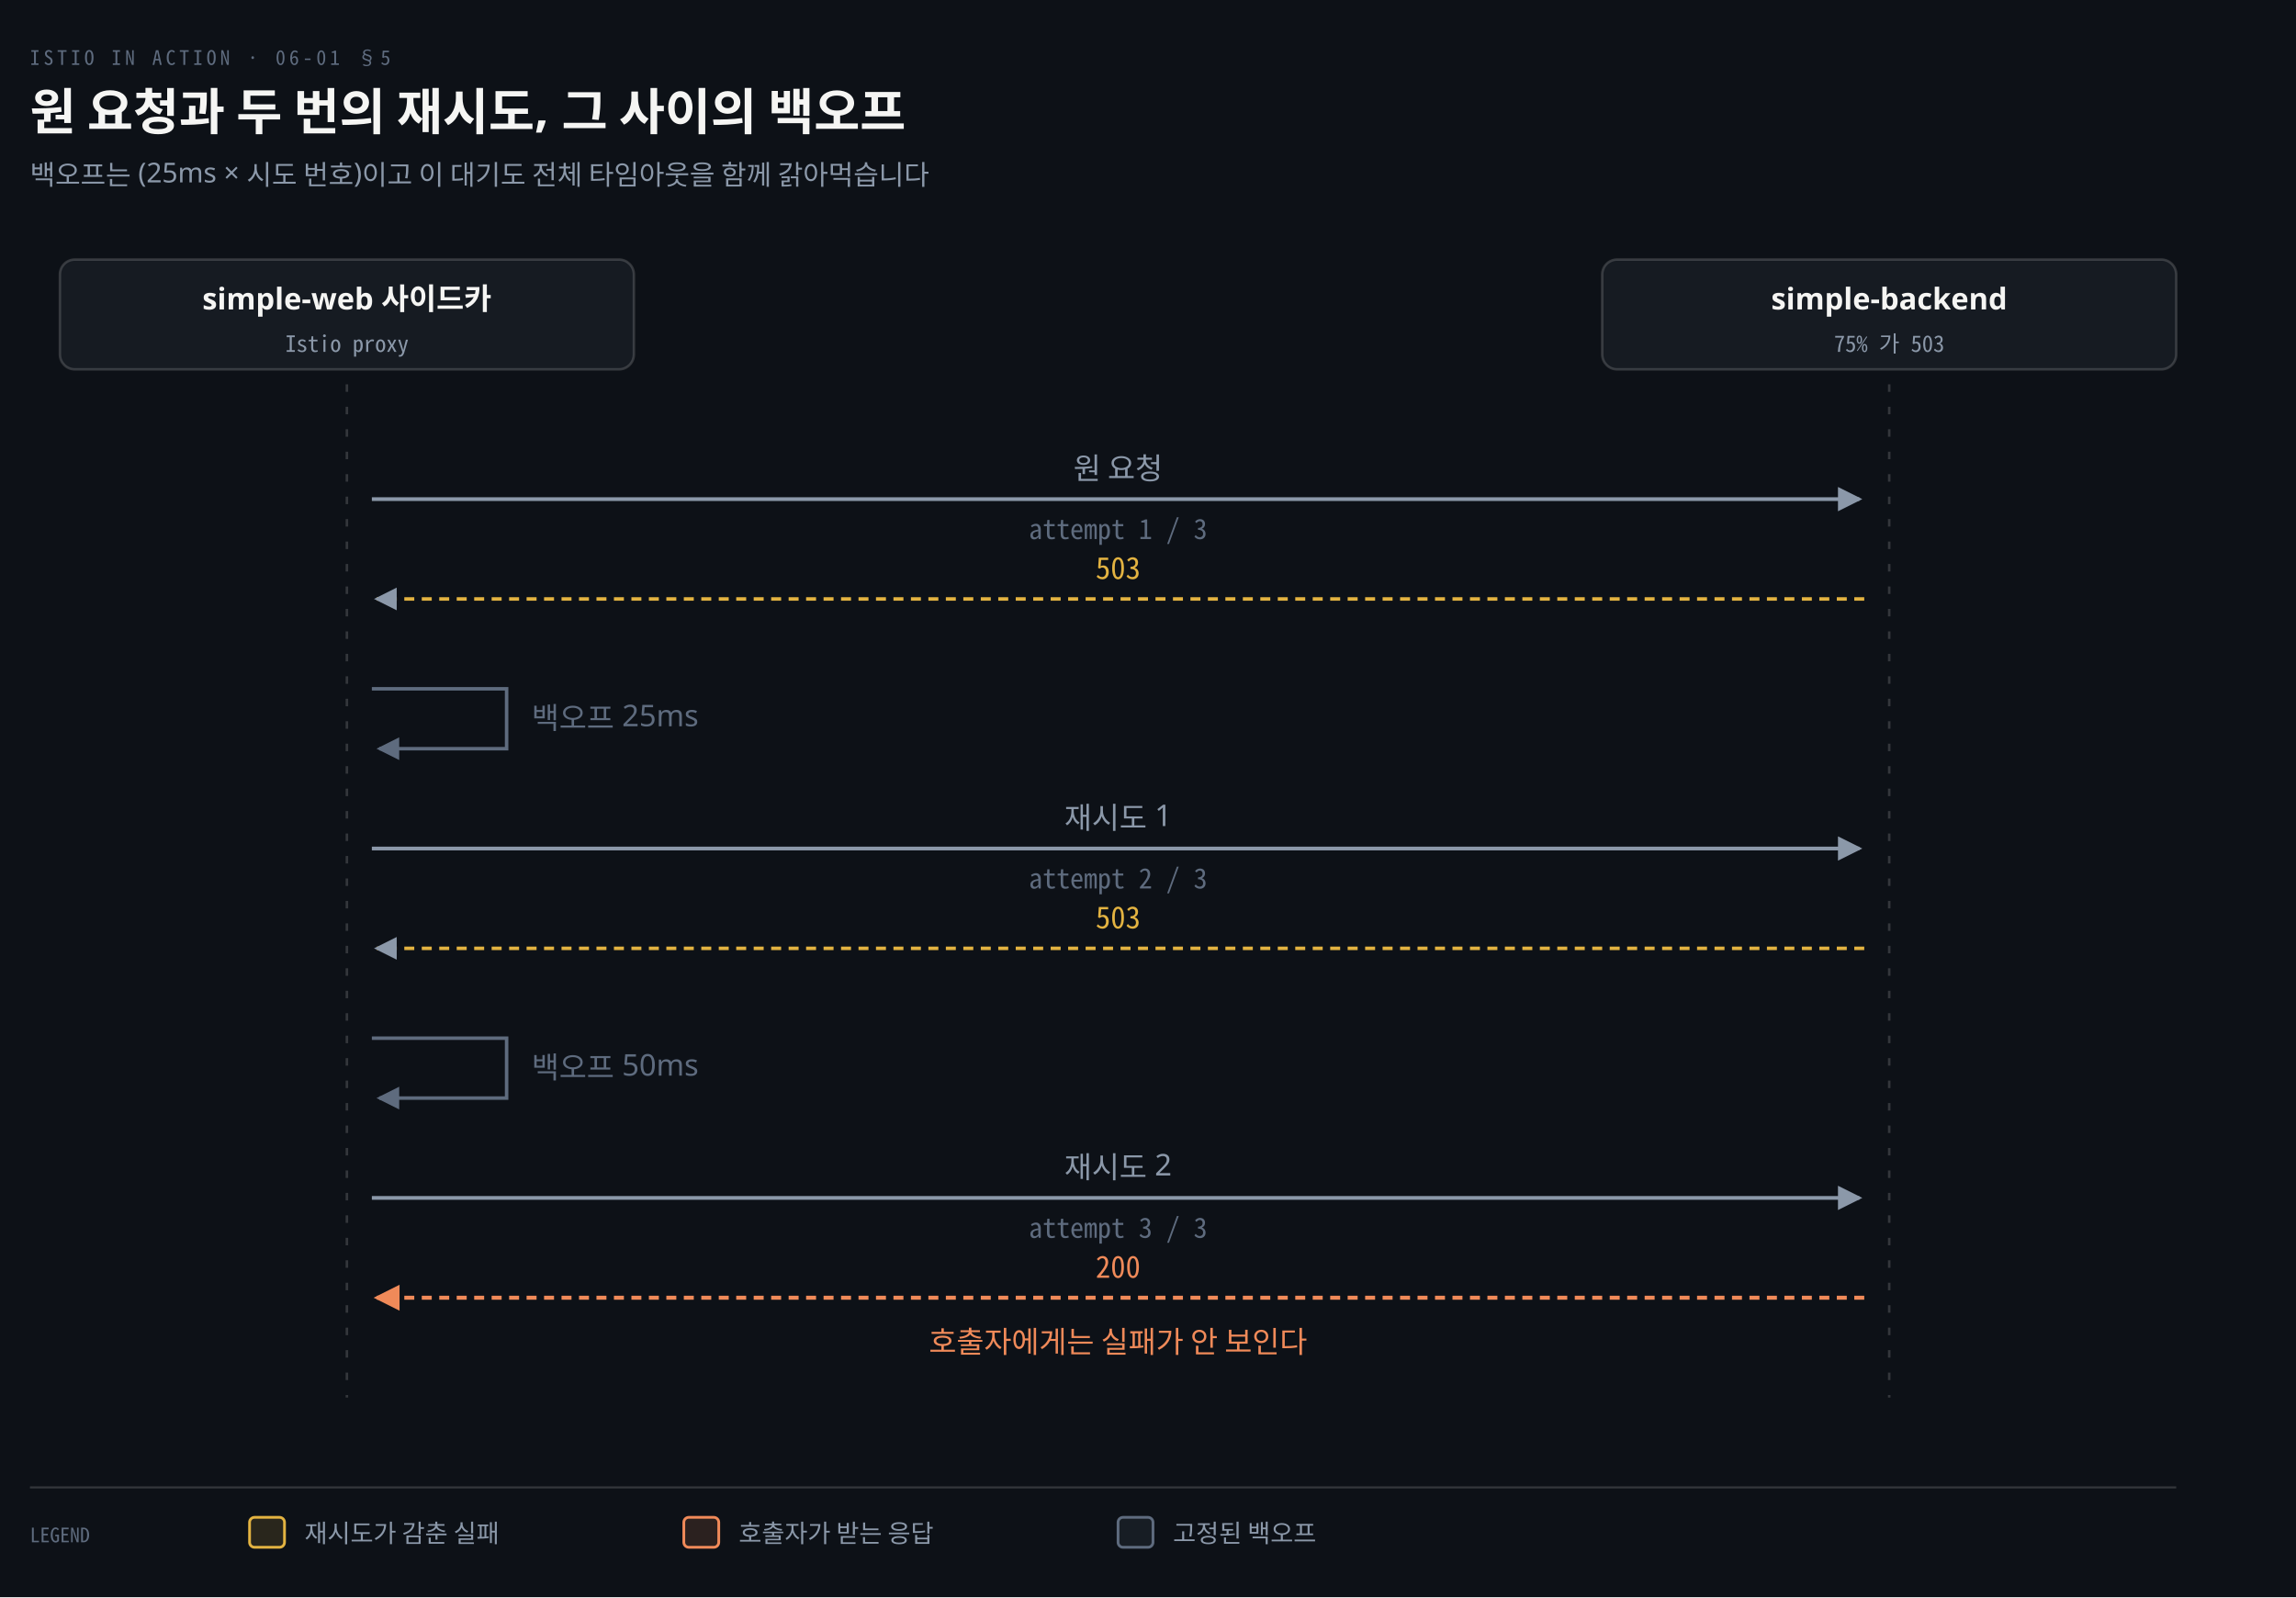
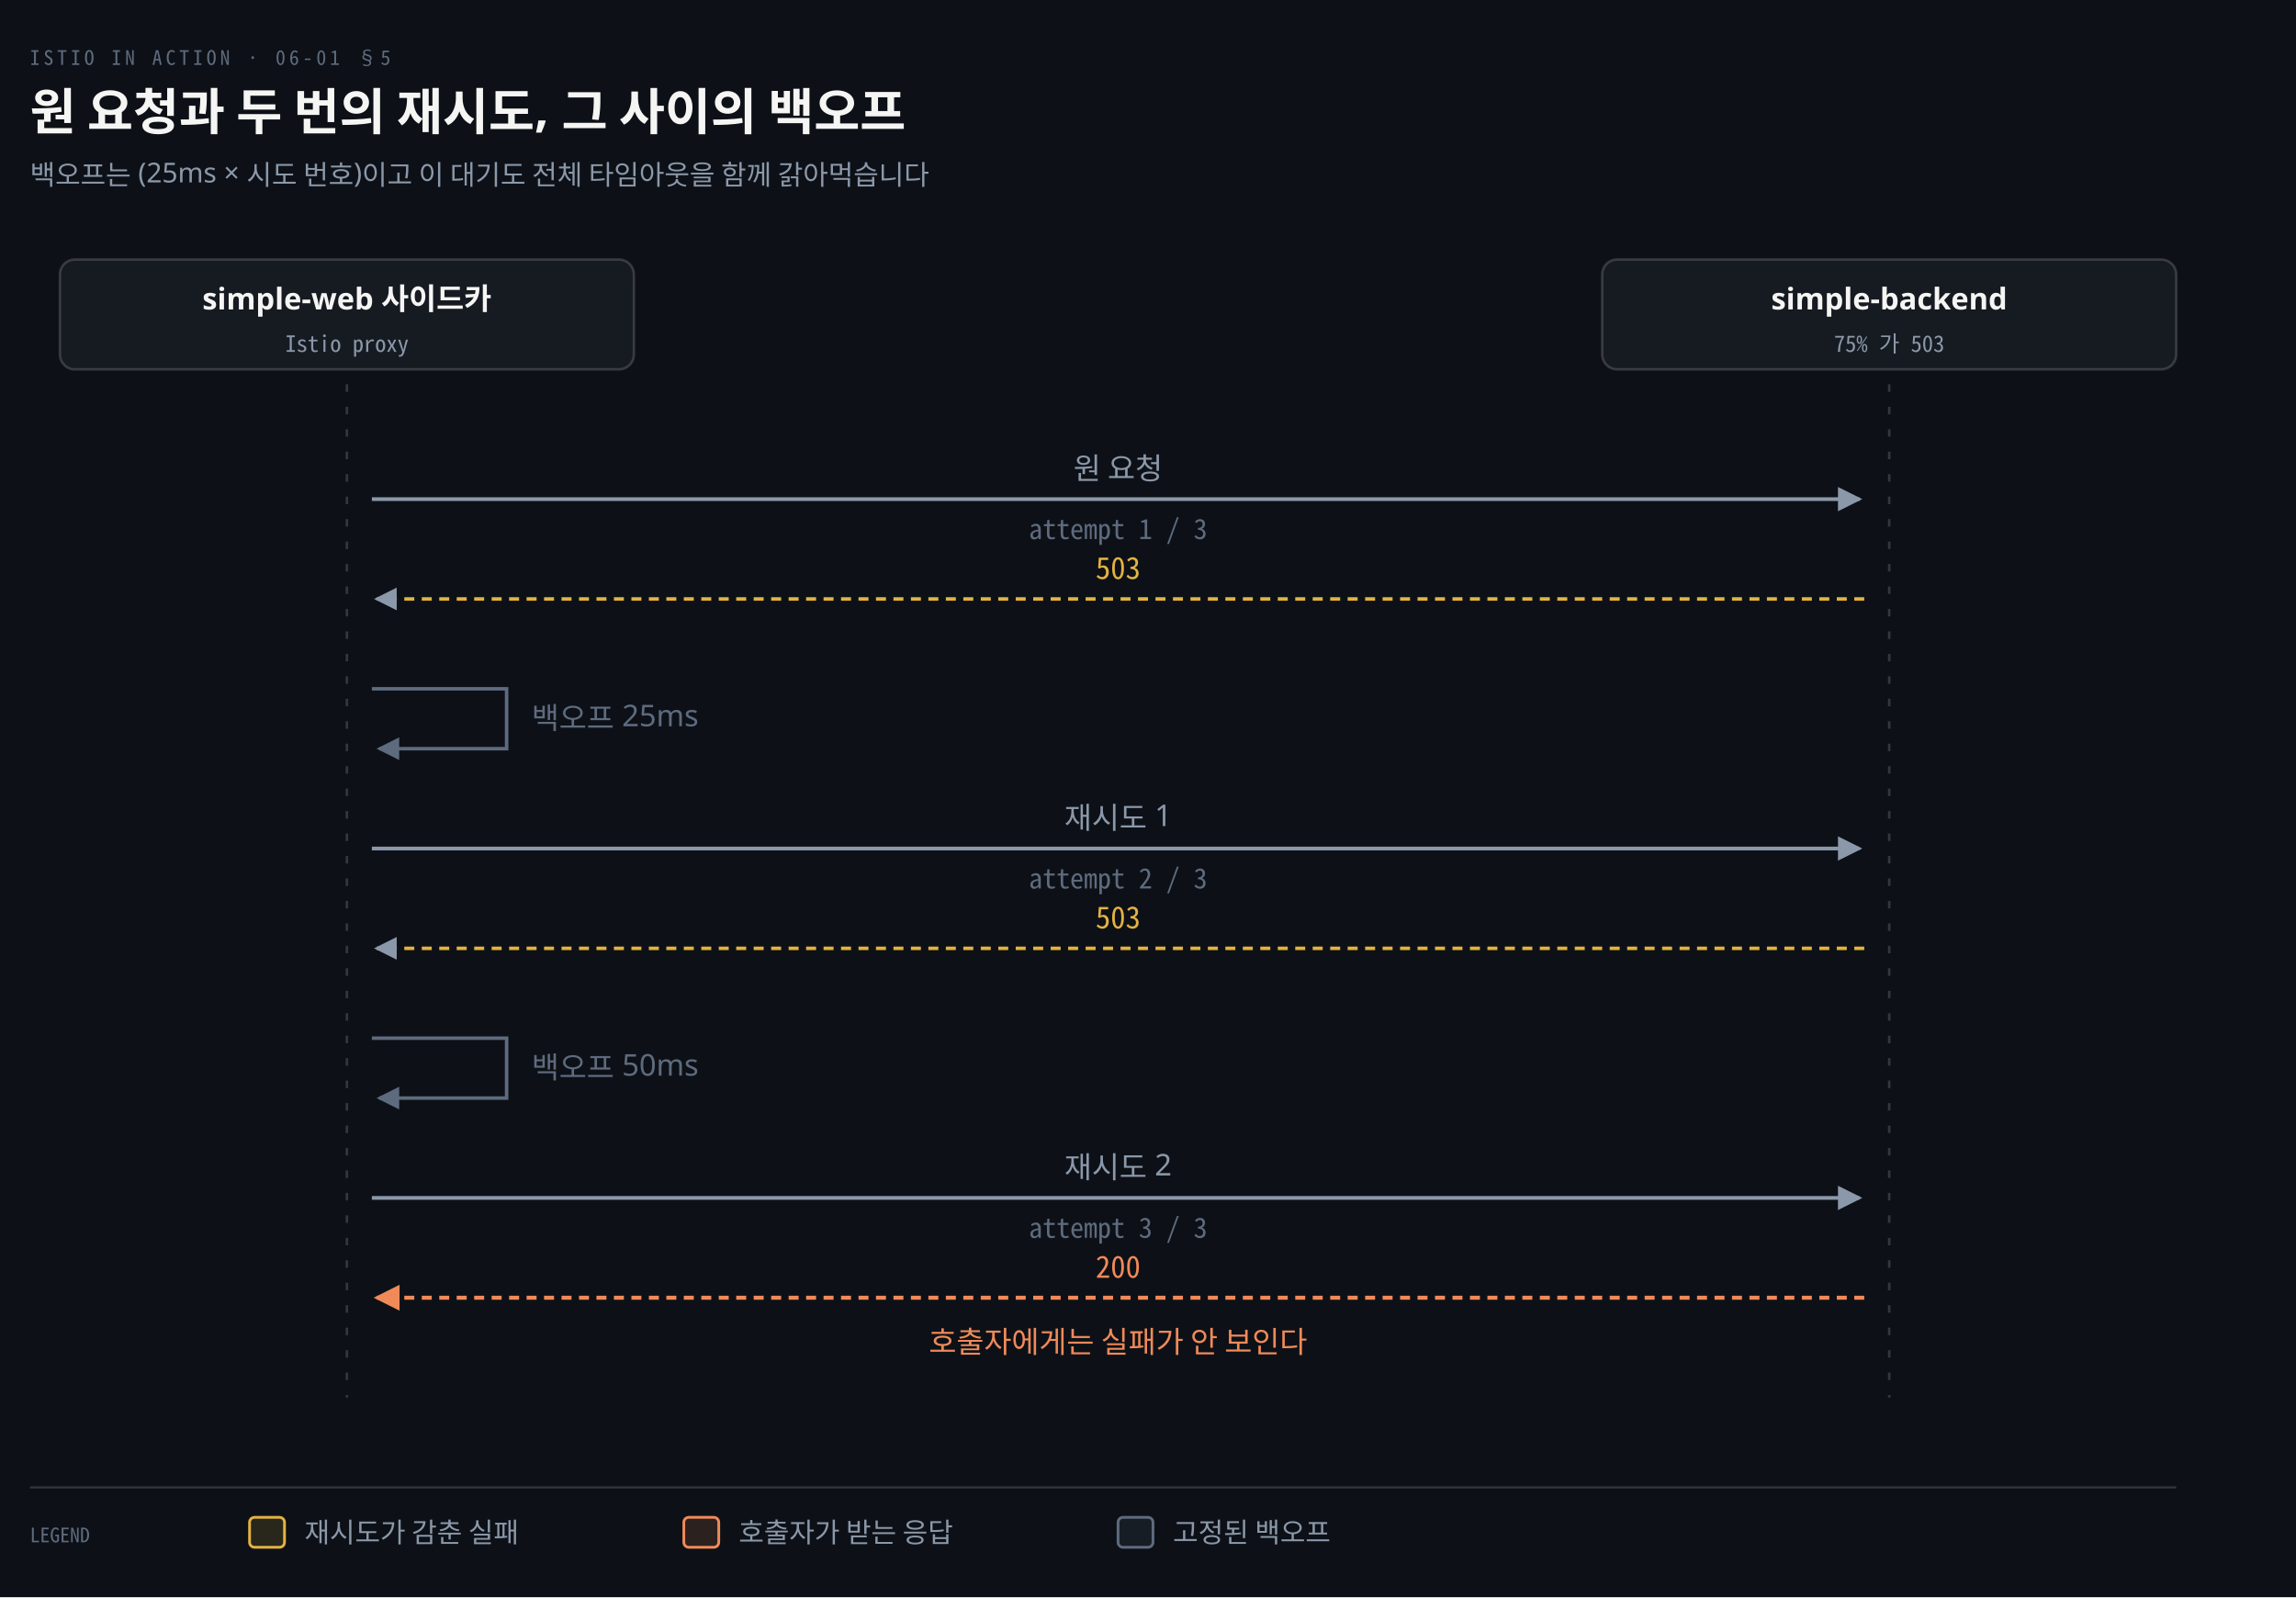
<svg xmlns="http://www.w3.org/2000/svg" viewBox="0 0 920 640" width="100%" role="img" aria-labelledby="dt dd">
  <defs>
    <marker id="ar" viewBox="0 0 8 8" refX="7" refY="4" markerWidth="6.5" markerHeight="6.5" orient="auto">
      <path d="M0 0 L8 4 L0 8 z" fill="#8B98A9" />
    </marker>
    <marker id="ok" viewBox="0 0 8 8" refX="7" refY="4" markerWidth="6.5" markerHeight="6.5" orient="auto">
      <path d="M0 0 L8 4 L0 8 z" fill="#3FB98C" />
    </marker>
    <marker id="warn" viewBox="0 0 8 8" refX="7" refY="4" markerWidth="6.5" markerHeight="6.5" orient="auto">
      <path d="M0 0 L8 4 L0 8 z" fill="#E3B341" />
    </marker>
    <marker id="bad" viewBox="0 0 8 8" refX="7" refY="4" markerWidth="6.5" markerHeight="6.5" orient="auto">
      <path d="M0 0 L8 4 L0 8 z" fill="#F0616D" />
    </marker>
    <marker id="info" viewBox="0 0 8 8" refX="7" refY="4" markerWidth="6.5" markerHeight="6.5" orient="auto">
      <path d="M0 0 L8 4 L0 8 z" fill="#6A95D8" />
    </marker>
    <marker id="acc" viewBox="0 0 8 8" refX="7" refY="4" markerWidth="6.5" markerHeight="6.5" orient="auto">
      <path d="M0 0 L8 4 L0 8 z" fill="#F08A59" />
    </marker>
    <marker id="soft" viewBox="0 0 8 8" refX="7" refY="4" markerWidth="6.5" markerHeight="6.5" orient="auto">
      <path d="M0 0 L8 4 L0 8 z" fill="#5E6B7E" />
    </marker>
  </defs>
  <rect width="920" height="640" fill="#0D1117" />
  <text x="12" y="26" font-family="'Geist Mono','Noto Sans Mono CJK KR',monospace" font-size="8" letter-spacing="0.18em" fill="#5E6B7E">ISTIO IN ACTION · 06-01 §5</text>
  <text x="12" y="52" font-family="'Geist','Apple SD Gothic Neo','Noto Sans KR','Malgun Gothic',sans-serif" font-size="20" font-weight="600" fill="#F5F5F3">원 요청과 두 번의 재시도, 그 사이의 백오프</text>
  <text x="12" y="74" font-family="'Geist','Apple SD Gothic Neo','Noto Sans KR','Malgun Gothic',sans-serif" font-size="11" fill="#8B98A9">백오프는 (25ms × 시도 번호)이고 이 대기도 전체 타임아웃을 함께 갉아먹습니다</text>
  <rect x="24.0" y="104" width="230" height="44" rx="6" fill="#161B22" stroke="rgba(191,192,192,0.22)" stroke-width="1.0" />
  <text x="139.0" y="124" text-anchor="middle" font-family="'Geist','Apple SD Gothic Neo','Noto Sans KR','Malgun Gothic',sans-serif" font-size="12" font-weight="600" fill="#F5F5F3">simple-web 사이드카</text>
  <text x="139.0" y="141" text-anchor="middle" font-family="'Geist Mono','Noto Sans Mono CJK KR',monospace" font-size="9" font-weight="400" fill="#8B98A9">Istio proxy</text>
  <rect x="642.0" y="104" width="230" height="44" rx="6" fill="#161B22" stroke="rgba(191,192,192,0.22)" stroke-width="1.0" />
  <text x="757.0" y="124" text-anchor="middle" font-family="'Geist','Apple SD Gothic Neo','Noto Sans KR','Malgun Gothic',sans-serif" font-size="12" font-weight="600" fill="#F5F5F3">simple-backend</text>
  <text x="757.0" y="141" text-anchor="middle" font-family="'Geist Mono','Noto Sans Mono CJK KR',monospace" font-size="9" font-weight="400" fill="#8B98A9">75% 가 503</text>
  <line x1="139.0" y1="154" x2="139.0" y2="560" stroke="rgba(191,192,192,0.22)" stroke-width="1.0" stroke-dasharray="3 6" />
  <line x1="757.0" y1="154" x2="757.0" y2="560" stroke="rgba(191,192,192,0.22)" stroke-width="1.0" stroke-dasharray="3 6" />
  <path d="M 149.0 200 L 745.0 200" fill="none" stroke="#8B98A9" stroke-width="1.5" marker-end="url(#ar)" />
  <text x="448.0" y="192" text-anchor="middle" font-family="'Geist','Apple SD Gothic Neo','Noto Sans KR','Malgun Gothic',sans-serif" font-size="12" font-weight="400" fill="#8B98A9">원 요청</text>
  <text x="448.0" y="216" text-anchor="middle" font-family="'Geist Mono','Noto Sans Mono CJK KR',monospace" font-size="11" font-weight="400" fill="#5E6B7E">attempt 1 / 3</text>
  <path d="M 747.0 240 L 151.0 240" fill="none" stroke="#E3B341" stroke-width="1.4" marker-end="url(#ar)" stroke-dasharray="4 3" />
  <text x="448.0" y="232" text-anchor="middle" font-family="'Geist Mono','Noto Sans Mono CJK KR',monospace" font-size="12" font-weight="400" fill="#E3B341">503</text>
  <path d="M 149.0 276 L 203.0 276 L 203.0 300 L 152.0 300" fill="none" stroke="#5E6B7E" stroke-width="1.4" marker-end="url(#soft)" />
  <text x="213.0" y="292" text-anchor="start" font-family="'Geist','Apple SD Gothic Neo','Noto Sans KR','Malgun Gothic',sans-serif" font-size="12" font-weight="400" fill="#5E6B7E">백오프 25ms</text>
  <path d="M 149.0 340 L 745.0 340" fill="none" stroke="#8B98A9" stroke-width="1.5" marker-end="url(#ar)" />
  <text x="448.0" y="332" text-anchor="middle" font-family="'Geist','Apple SD Gothic Neo','Noto Sans KR','Malgun Gothic',sans-serif" font-size="12" font-weight="400" fill="#8B98A9">재시도 1</text>
  <text x="448.0" y="356" text-anchor="middle" font-family="'Geist Mono','Noto Sans Mono CJK KR',monospace" font-size="11" font-weight="400" fill="#5E6B7E">attempt 2 / 3</text>
  <path d="M 747.0 380 L 151.0 380" fill="none" stroke="#E3B341" stroke-width="1.4" marker-end="url(#ar)" stroke-dasharray="4 3" />
  <text x="448.0" y="372" text-anchor="middle" font-family="'Geist Mono','Noto Sans Mono CJK KR',monospace" font-size="12" font-weight="400" fill="#E3B341">503</text>
  <path d="M 149.0 416 L 203.0 416 L 203.0 440 L 152.0 440" fill="none" stroke="#5E6B7E" stroke-width="1.4" marker-end="url(#soft)" />
  <text x="213.0" y="432" text-anchor="start" font-family="'Geist','Apple SD Gothic Neo','Noto Sans KR','Malgun Gothic',sans-serif" font-size="12" font-weight="400" fill="#5E6B7E">백오프 50ms</text>
  <path d="M 149.0 480 L 745.0 480" fill="none" stroke="#8B98A9" stroke-width="1.5" marker-end="url(#ar)" />
  <text x="448.0" y="472" text-anchor="middle" font-family="'Geist','Apple SD Gothic Neo','Noto Sans KR','Malgun Gothic',sans-serif" font-size="12" font-weight="400" fill="#8B98A9">재시도 2</text>
  <text x="448.0" y="496" text-anchor="middle" font-family="'Geist Mono','Noto Sans Mono CJK KR',monospace" font-size="11" font-weight="400" fill="#5E6B7E">attempt 3 / 3</text>
  <path d="M 747.0 520 L 151.0 520" fill="none" stroke="#F08A59" stroke-width="1.6" marker-end="url(#acc)" stroke-dasharray="4 3" />
  <text x="448.0" y="512" text-anchor="middle" font-family="'Geist Mono','Noto Sans Mono CJK KR',monospace" font-size="12" font-weight="400" fill="#F08A59">200</text>
  <text x="448.0" y="542" text-anchor="middle" font-family="'Geist','Apple SD Gothic Neo','Noto Sans KR','Malgun Gothic',sans-serif" font-size="12" font-weight="400" fill="#F08A59">호출자에게는 실패가 안 보인다</text>
  <line x1="12" y1="596" x2="872" y2="596" stroke="rgba(191,192,192,0.22)" stroke-width="0.8" />
  <text x="12" y="618" text-anchor="start" font-family="'Geist Mono','Noto Sans Mono CJK KR',monospace" font-size="8" font-weight="400" fill="#5E6B7E">LEGEND</text>
  <rect x="100" y="608" width="14" height="12" rx="2" fill="#E3B34122" stroke="#E3B341" stroke-width="1.1" />
-   <text x="122" y="618" text-anchor="start" font-family="'Geist','Apple SD Gothic Neo','Noto Sans KR','Malgun Gothic',sans-serif" font-size="10" font-weight="400" fill="#8B98A9">재시도가 감춘 실패</text>
+   <text x="122" y="618" text-anchor="start" font-family="'Geist','Apple SD Gothic Neo','Noto Sans KR','Malgun Gothic',sans-serif" font-size="11" font-weight="400" fill="#8B98A9">재시도가 감춘 실패</text>
  <rect x="274" y="608" width="14" height="12" rx="2" fill="#F08A5922" stroke="#F08A59" stroke-width="1.1" />
-   <text x="296" y="618" text-anchor="start" font-family="'Geist','Apple SD Gothic Neo','Noto Sans KR','Malgun Gothic',sans-serif" font-size="10" font-weight="400" fill="#8B98A9">호출자가 받는 응답</text>
+   <text x="296" y="618" text-anchor="start" font-family="'Geist','Apple SD Gothic Neo','Noto Sans KR','Malgun Gothic',sans-serif" font-size="11" font-weight="400" fill="#8B98A9">호출자가 받는 응답</text>
  <rect x="448" y="608" width="14" height="12" rx="2" fill="#5E6B7E22" stroke="#5E6B7E" stroke-width="1.1" />
-   <text x="470" y="618" text-anchor="start" font-family="'Geist','Apple SD Gothic Neo','Noto Sans KR','Malgun Gothic',sans-serif" font-size="10" font-weight="400" fill="#8B98A9">고정된 백오프</text>
+   <text x="470" y="618" text-anchor="start" font-family="'Geist','Apple SD Gothic Neo','Noto Sans KR','Malgun Gothic',sans-serif" font-size="11" font-weight="400" fill="#8B98A9">고정된 백오프</text>
</svg>
